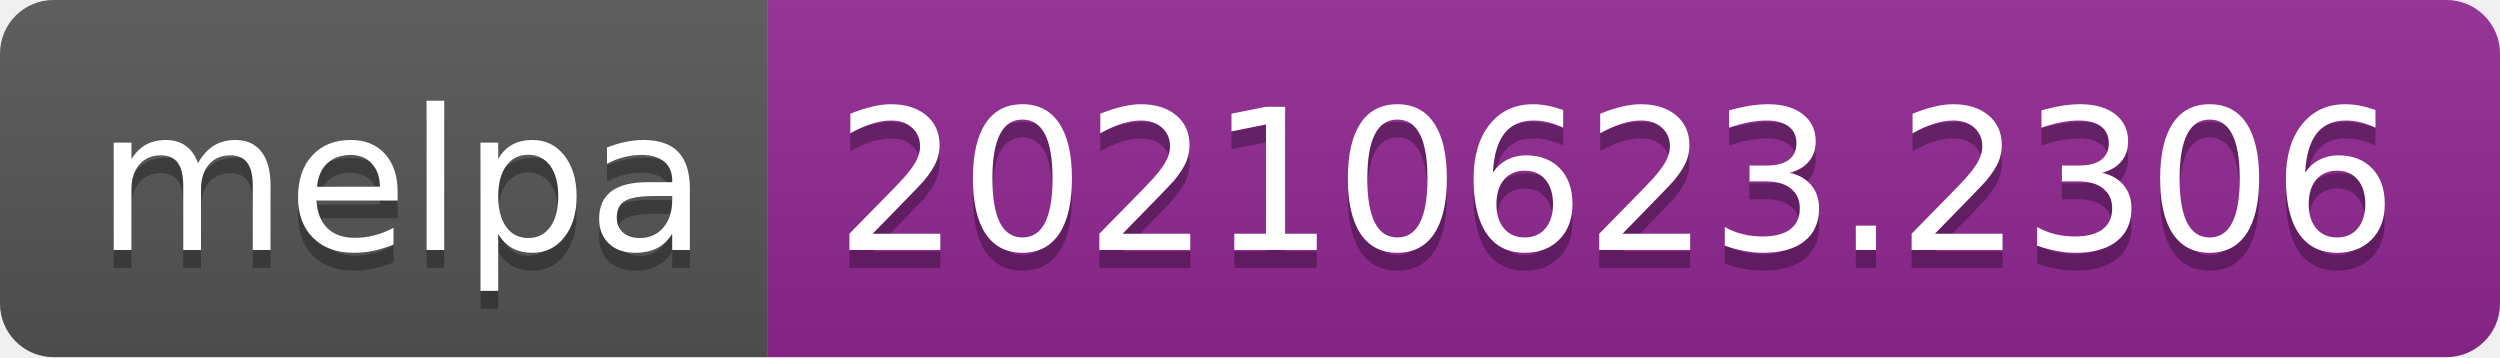
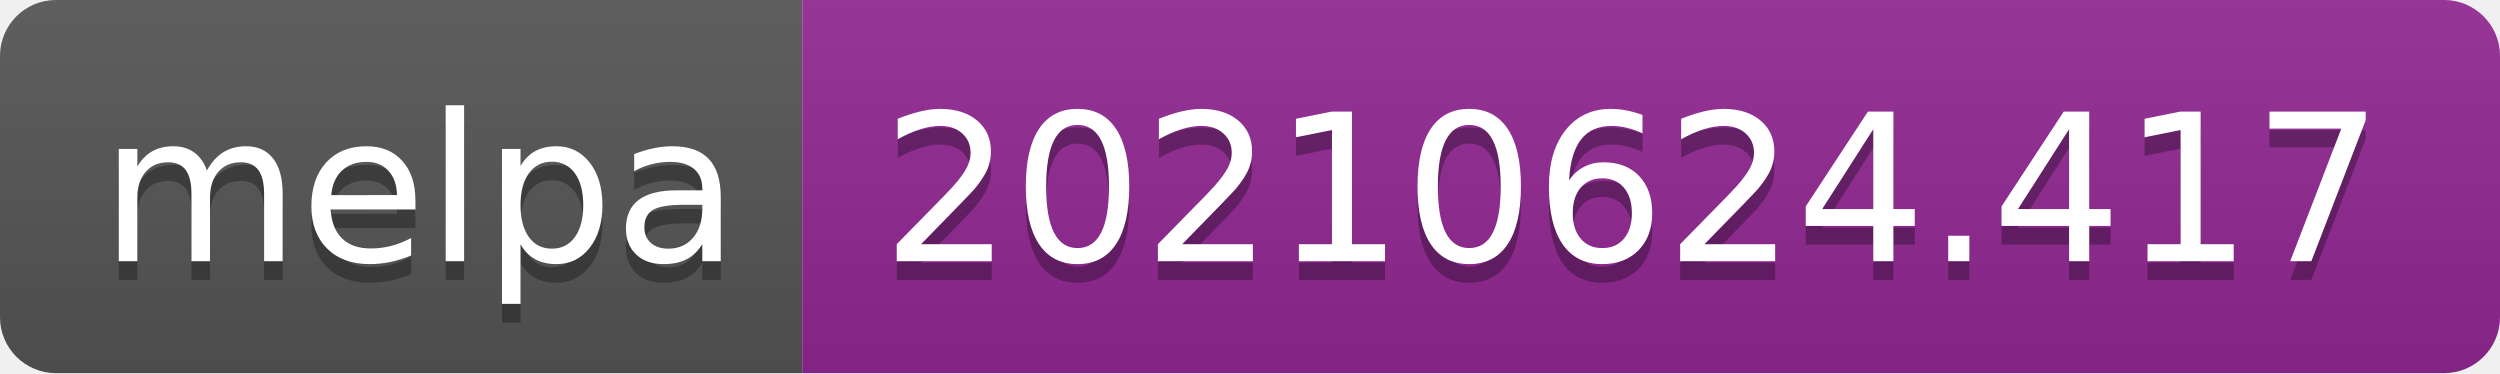
- <svg xmlns="http://www.w3.org/2000/svg" width="140" height="20" role="img" aria-label="melpa: 20210623.2306">
+ <svg xmlns="http://www.w3.org/2000/svg" width="134" height="20" role="img" aria-label="melpa: 20210624.417">
  <linearGradient id="s" x2="0" y2="100%">
    <stop offset="0" stop-color="#bbb" stop-opacity=".1" />
    <stop offset="1" stop-opacity=".1" />
  </linearGradient>
  <clipPath id="r">
-     <rect width="140" height="20" rx="3" fill="#fff" />
+     <rect width="134" height="20" rx="3" fill="#fff" />
  </clipPath>
  <g clip-path="url(#r)">
    <rect width="43" height="20" fill="#555" />
-     <rect x="43" width="97" height="20" fill="#922793" />
-     <rect width="140" height="20" fill="url(#s)" />
+     <rect x="43" width="91" height="20" fill="#922793" />
+     <rect width="134" height="20" fill="url(#s)" />
  </g>
  <g fill="#fff" text-anchor="middle" font-family="Verdana,Geneva,DejaVu Sans,sans-serif" text-rendering="geometricPrecision" font-size="110">
    <text aria-hidden="true" x="225" y="150" fill="#010101" fill-opacity=".3" transform="scale(.1)" textLength="330">melpa</text>
    <text x="225" y="140" transform="scale(.1)" fill="#fff" textLength="330">melpa</text>
-     <text aria-hidden="true" x="905" y="150" fill="#010101" fill-opacity=".3" transform="scale(.1)" textLength="870">20210623.2306</text>
-     <text x="905" y="140" transform="scale(.1)" fill="#fff" textLength="870">20210623.2306</text>
+     <text aria-hidden="true" x="875" y="150" fill="#010101" fill-opacity=".3" transform="scale(.1)" textLength="810">20210624.417</text>
+     <text x="875" y="140" transform="scale(.1)" fill="#fff" textLength="810">20210624.417</text>
  </g>
</svg>
